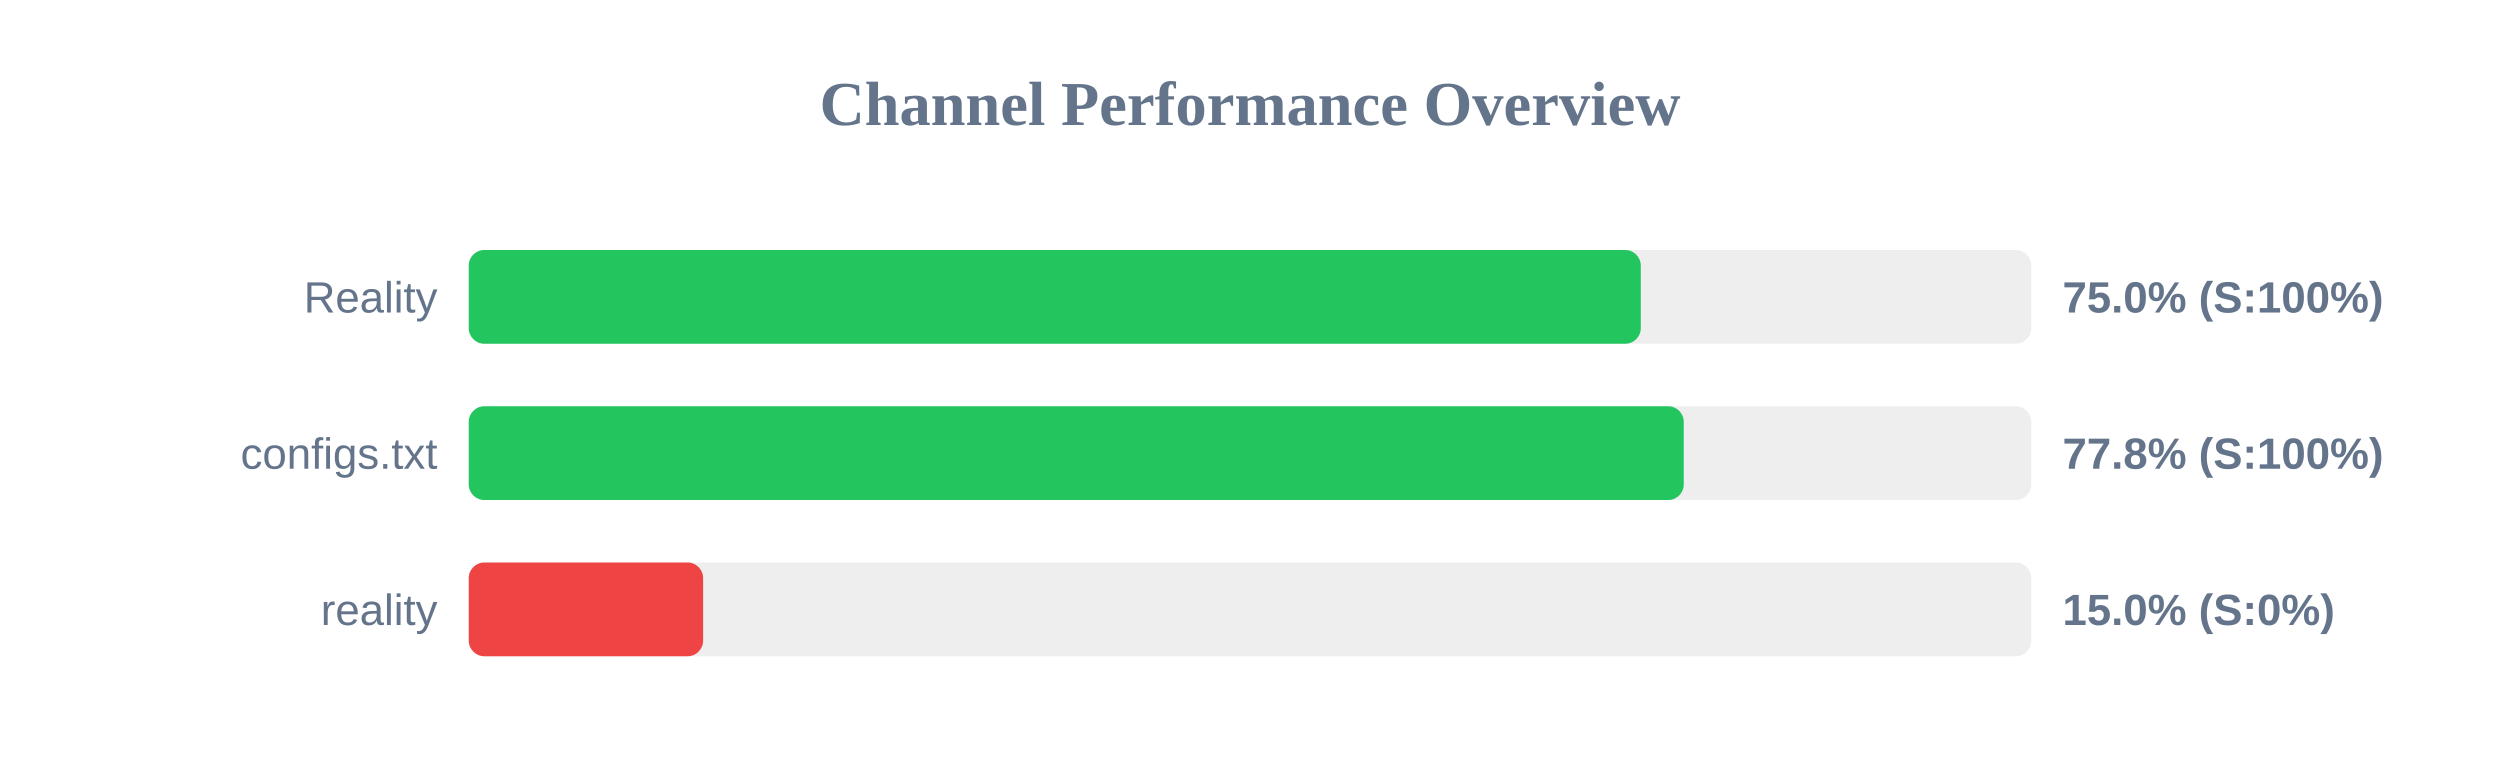
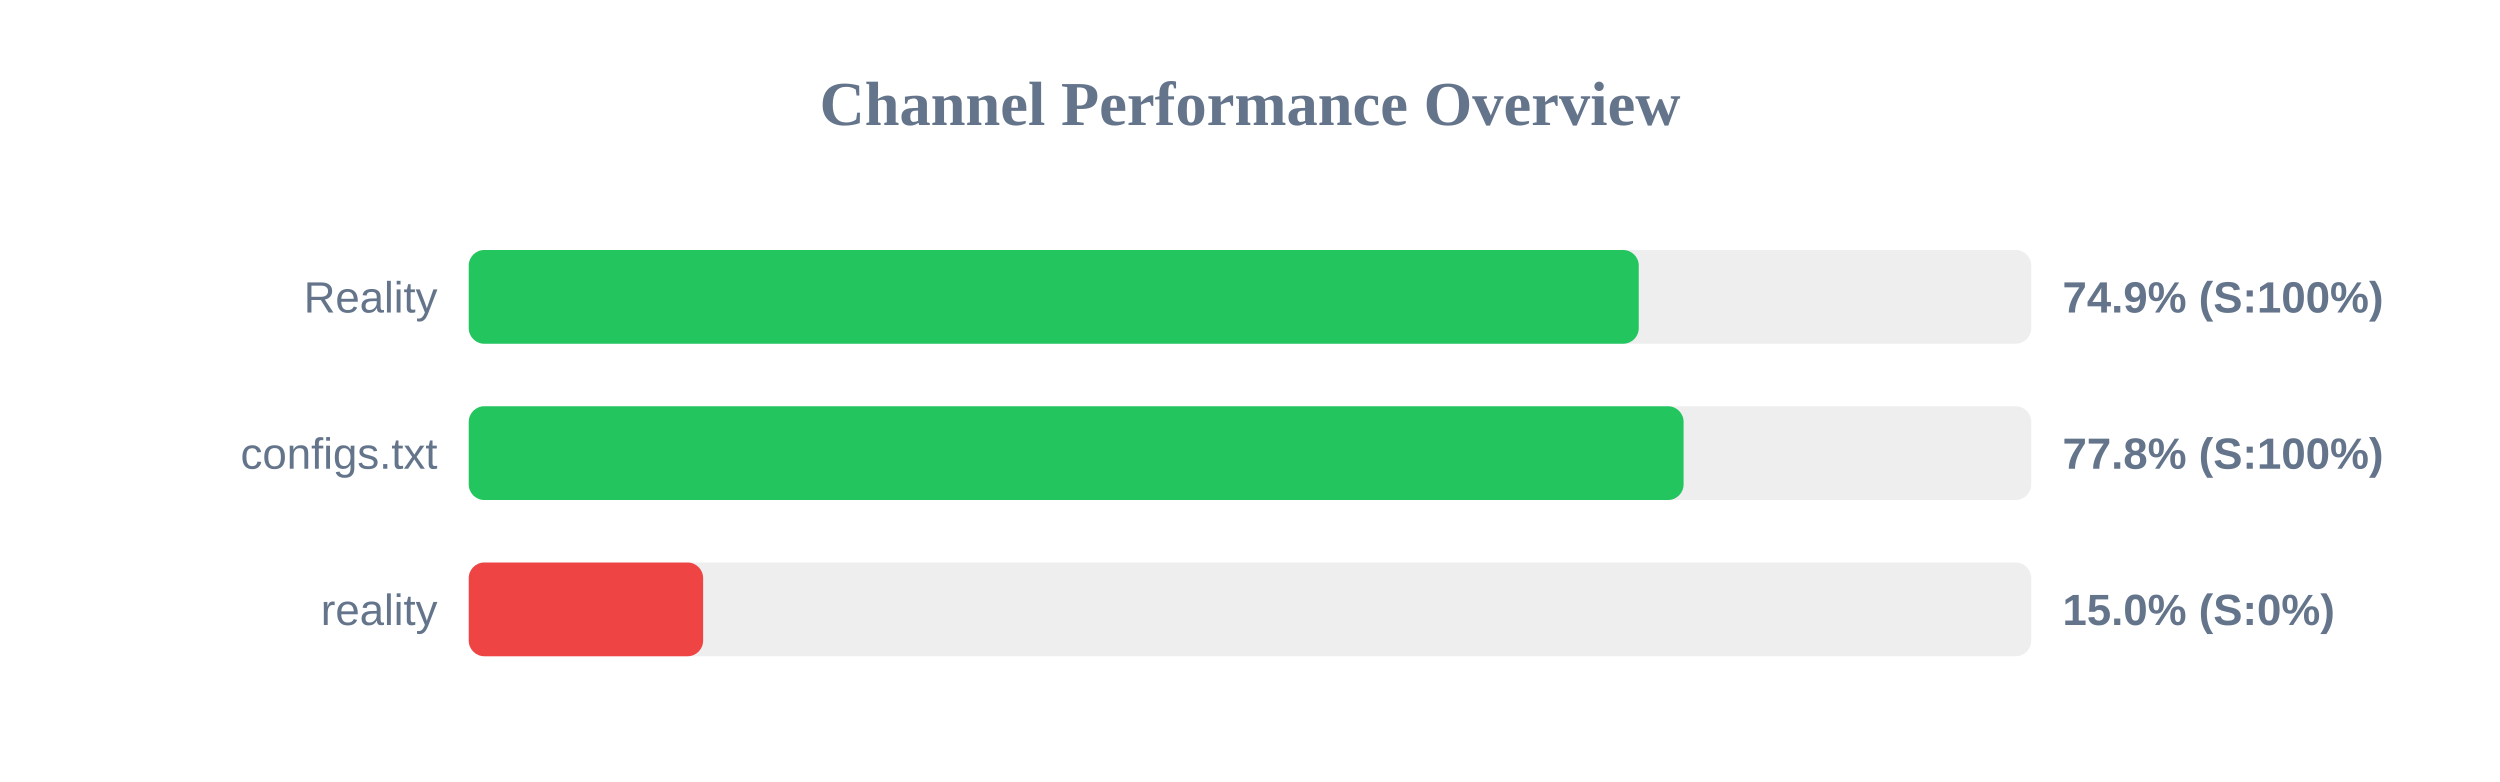
<svg xmlns="http://www.w3.org/2000/svg" width="800" height="250" version="1.1">
  <style>
        .row { font: 14px Arial; fill: #64748b; }
        .score { font: bold 14px Arial; fill: #64748b; }
    </style>
  <text x="400" y="40" text-anchor="middle" font-size="20px" font-weight="bold" fill="#64748b">Channel Performance Overview</text>
  <rect x="150" y="80" width="500" height="30" fill="#eee" rx="5" />
-   <rect x="150" y="80" width="375.05" height="30" fill="#22c55e" rx="5" />
+   <rect x="150" y="80" width="374.4" height="30" fill="#22c55e" rx="5" />
  <text x="140" y="100" text-anchor="end" class="row">Reality</text>
-   <text x="660" y="100" text-anchor="start" class="score">75.0% (S:100%)</text>
+   <text x="660" y="100" text-anchor="start" class="score">74.9% (S:100%)</text>
  <rect x="150" y="130" width="500" height="30" fill="#eee" rx="5" />
-   <rect x="150" y="130" width="388.8" height="30" fill="#22c55e" rx="5" />
+   <rect x="150" y="130" width="388.75" height="30" fill="#22c55e" rx="5" />
  <text x="140" y="150" text-anchor="end" class="row">configs.txt</text>
  <text x="660" y="150" text-anchor="start" class="score">77.8% (S:100%)</text>
  <rect x="150" y="180" width="500" height="30" fill="#eee" rx="5" />
  <rect x="150" y="180" width="75.0" height="30" fill="#ef4444" rx="5" />
  <text x="140" y="200" text-anchor="end" class="row">reality</text>
  <text x="660" y="200" text-anchor="start" class="score">15.0% (S:0%)</text>
</svg>
